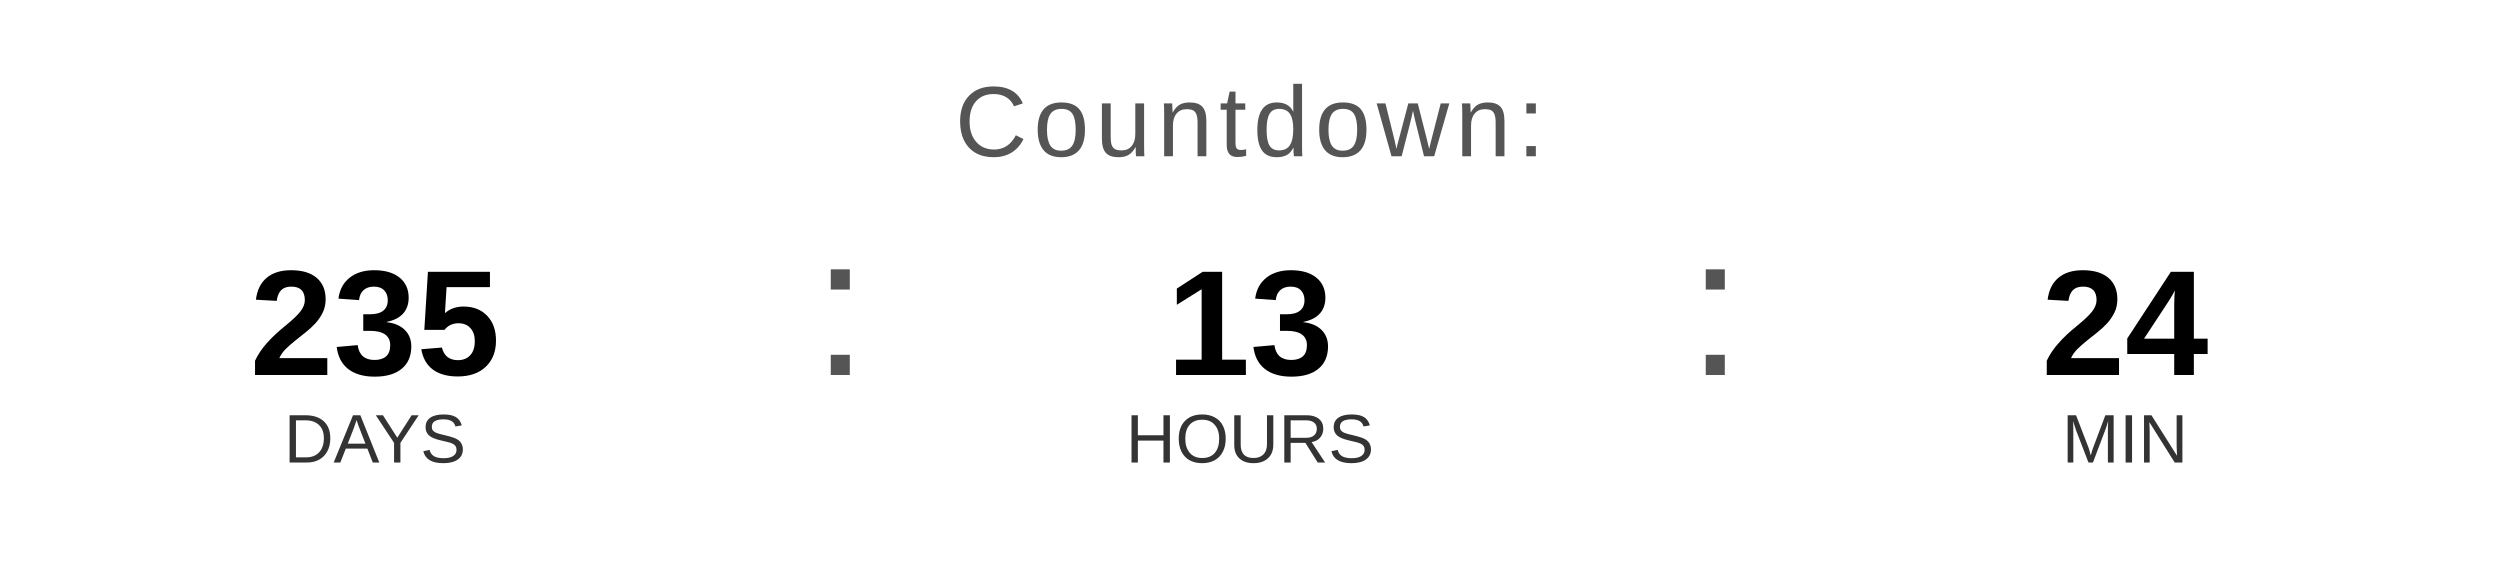
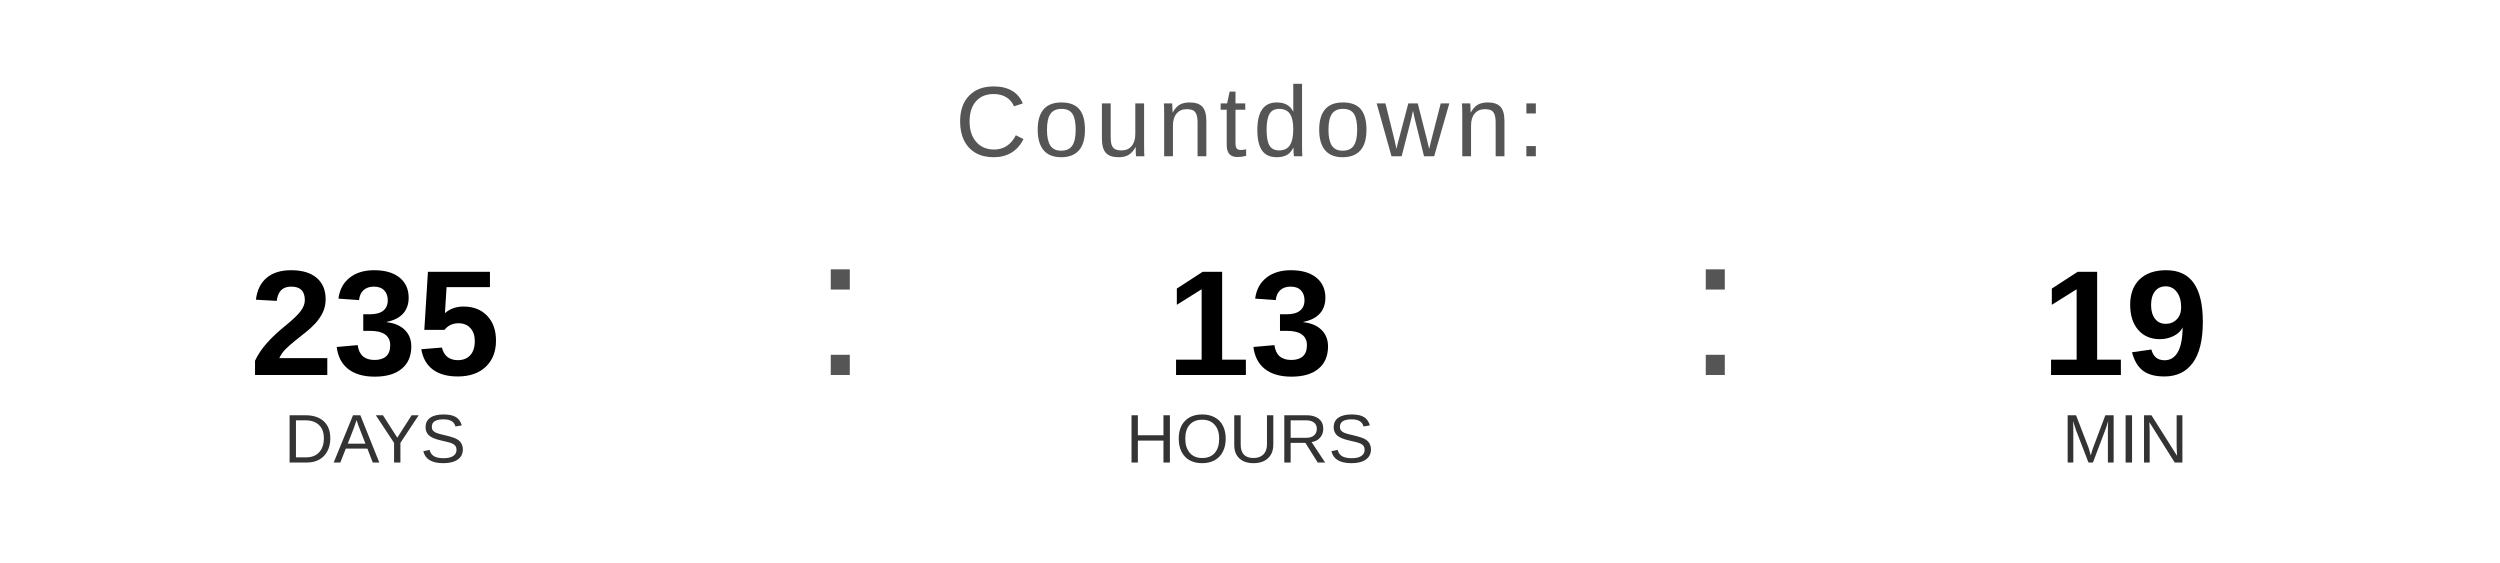
<svg xmlns="http://www.w3.org/2000/svg" width="400" height="90" viewBox="0 0 400 90">
  <text x="200" y="25" font-family="Arial, Helvetica, sans-serif" font-size="16" fill="#555555" text-anchor="middle" letter-spacing="1">
    Countdown:
  </text>
  <text x="60" y="60" font-family="Arial, Helvetica, sans-serif" font-size="24" font-weight="bold" fill="#000000" text-anchor="middle">235</text>
  <text x="60" y="74" font-family="Arial, Helvetica, sans-serif" font-size="11" fill="#333333" text-anchor="middle">DAYS</text>
  <text x="130" y="60" font-family="Arial, sans-serif" font-size="32" fill="#555555">:</text>
  <text x="200" y="60" font-family="Arial, Helvetica, sans-serif" font-size="24" font-weight="bold" fill="#000000" text-anchor="middle">13</text>
  <text x="200" y="74" font-family="Arial, Helvetica, sans-serif" font-size="11" fill="#333333" text-anchor="middle">HOURS</text>
  <text x="270" y="60" font-family="Arial, sans-serif" font-size="32" fill="#555555">:</text>
-   <text x="340" y="60" font-family="Arial, Helvetica, sans-serif" font-size="24" font-weight="bold" fill="#000000" text-anchor="middle">24</text>
+   <text x="340" y="60" font-family="Arial, Helvetica, sans-serif" font-size="24" font-weight="bold" fill="#000000" text-anchor="middle">19</text>
  <text x="340" y="74" font-family="Arial, Helvetica, sans-serif" font-size="11" fill="#333333" text-anchor="middle">MIN</text>
</svg>
